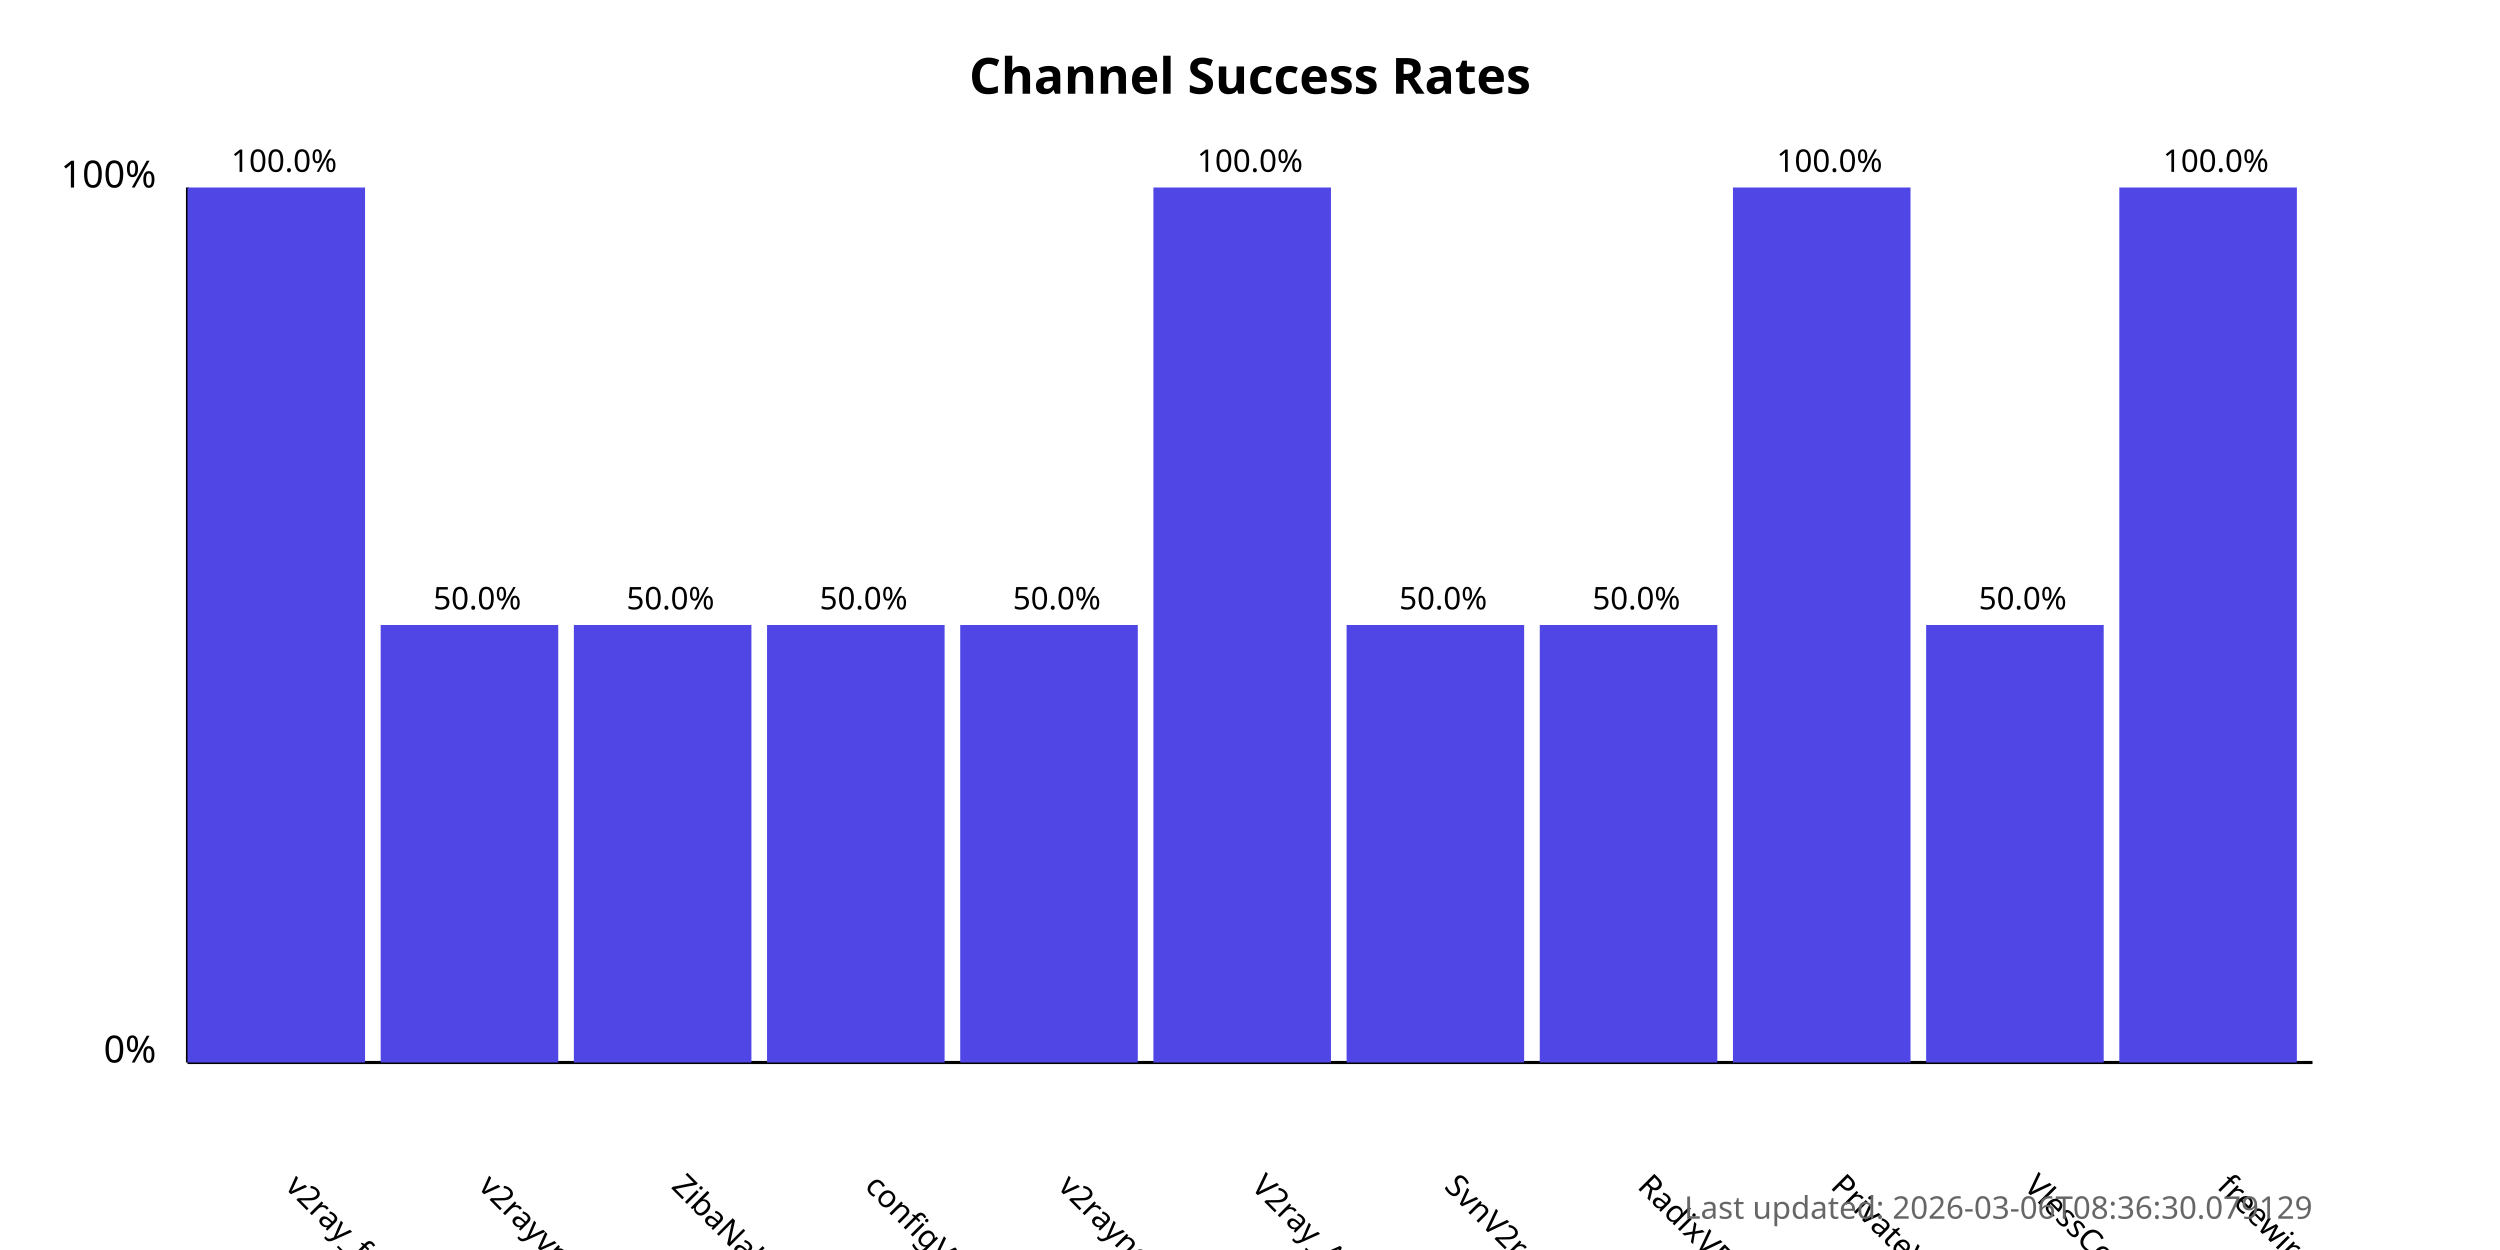
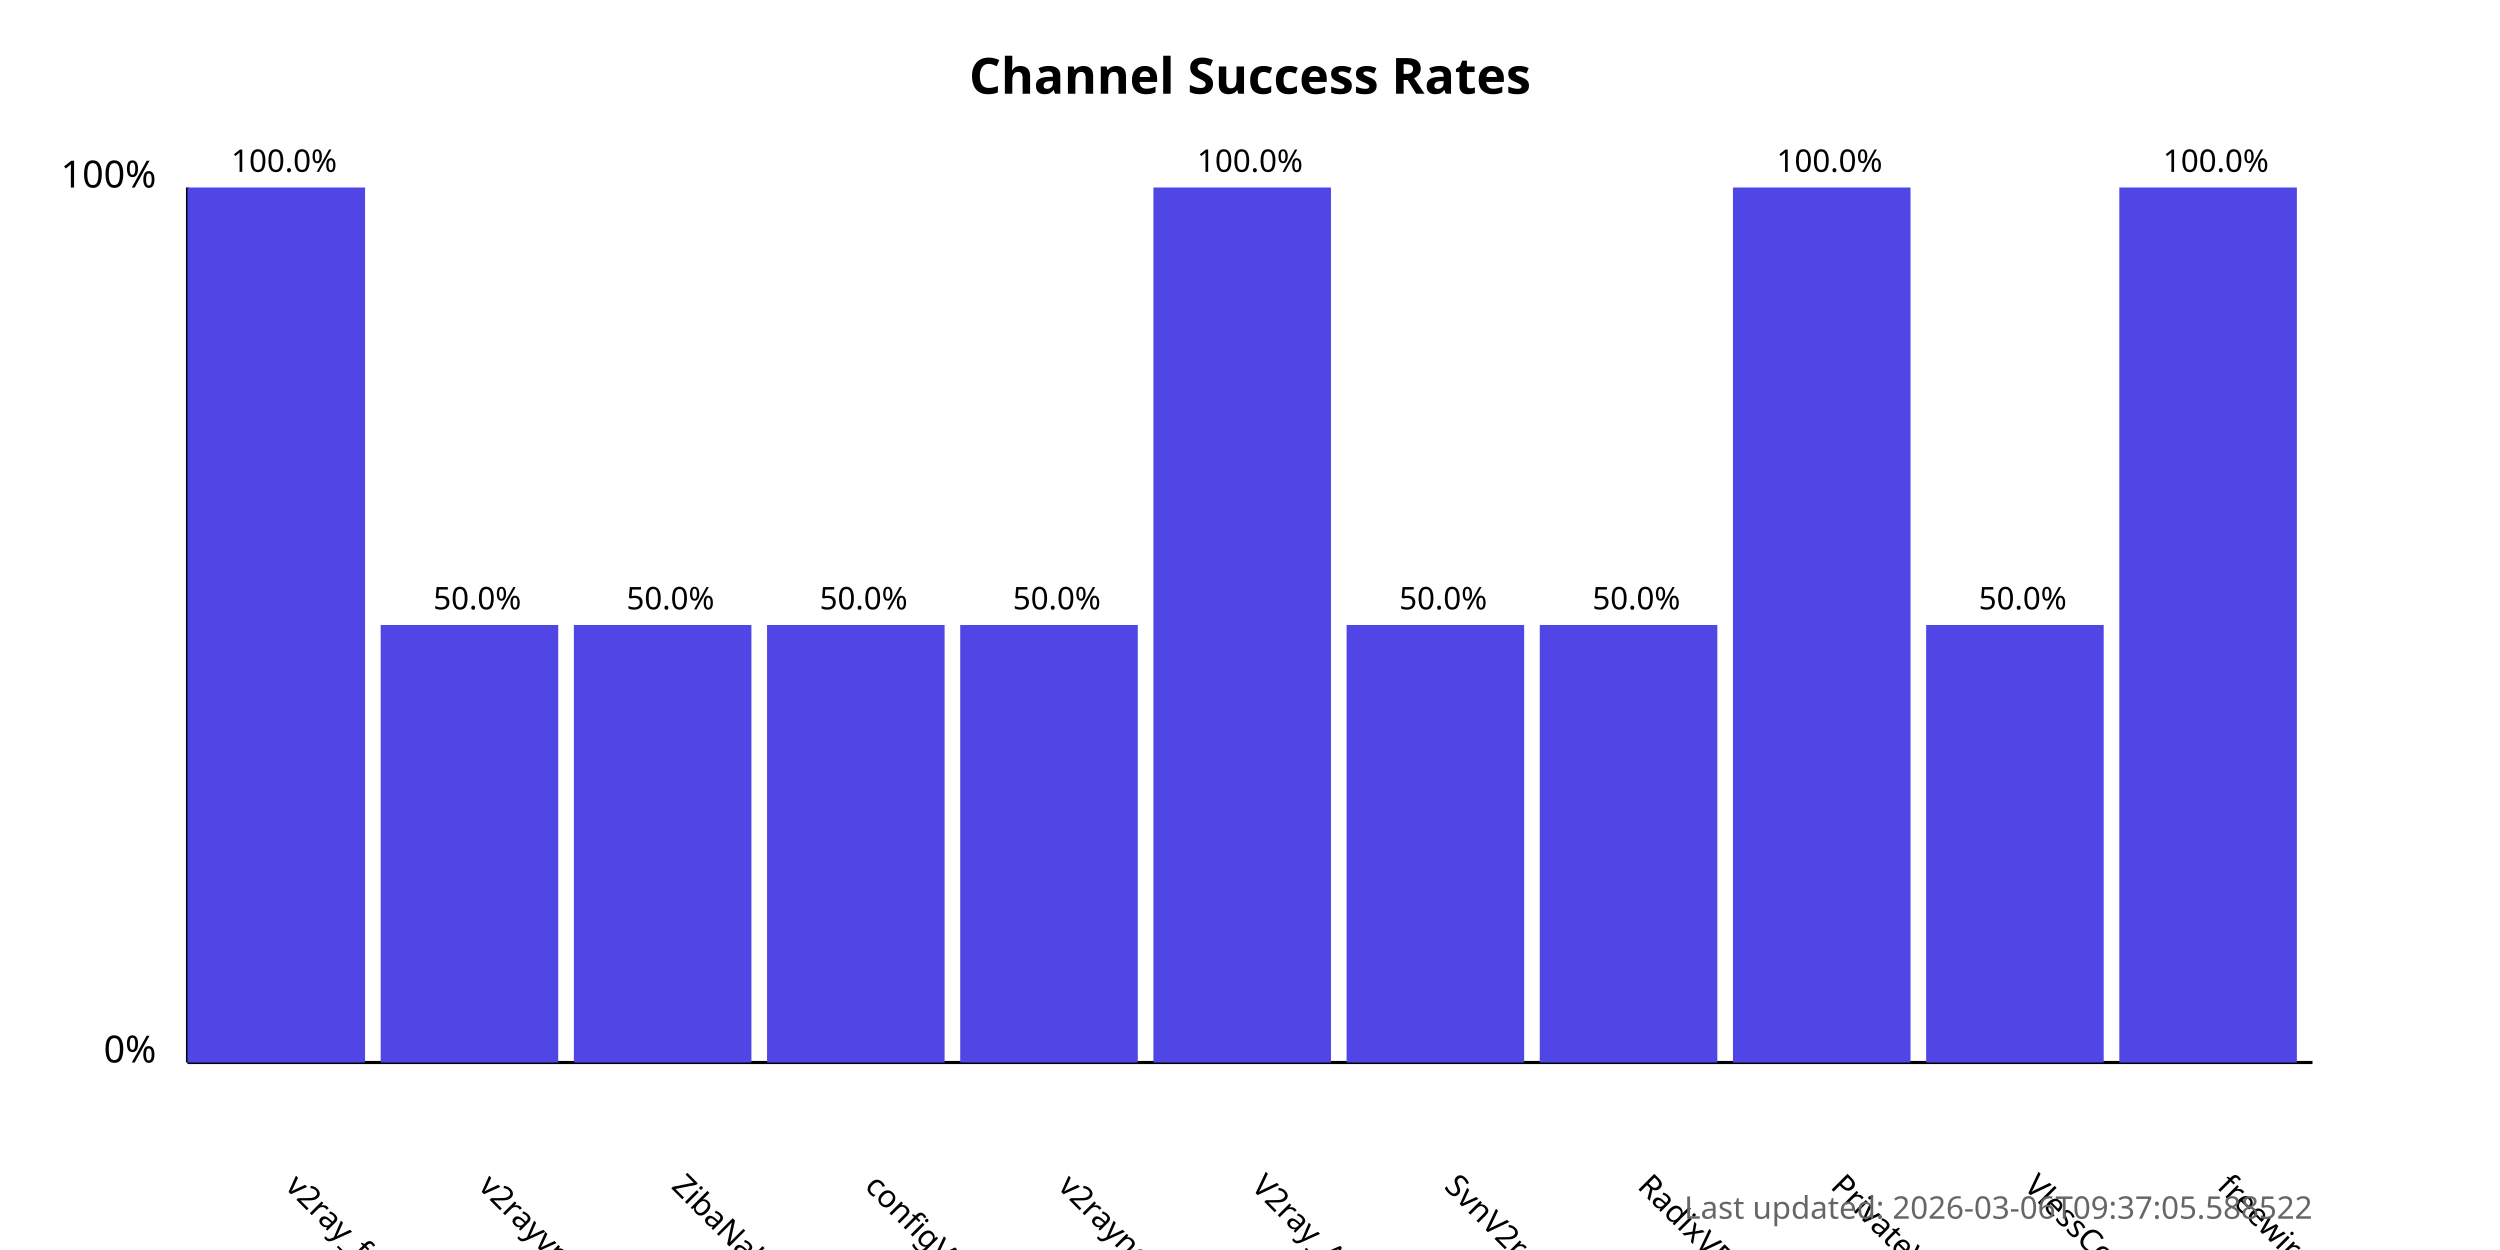
<svg xmlns="http://www.w3.org/2000/svg" width="800" height="400">
  <style>
            .chart-title { font: bold 16px sans-serif; }
            .axis-label { font: 12px sans-serif; }
            .tick-label { font: 10px sans-serif; }
            .bar { fill: #4f46e5; }
            .bar:hover { fill: #6366f1; }
            .timestamp { font: 10px sans-serif; fill: #666; }
        </style>
  <text x="400.0" y="30" text-anchor="middle" class="chart-title">
            Channel Success Rates
        </text>
  <line x1="60" y1="340" x2="60" y2="60" stroke="black" stroke-width="1" />
  <line x1="60" y1="340" x2="740" y2="340" stroke="black" stroke-width="1" />
  <text x="50" y="340" text-anchor="end" class="axis-label">0%</text>
  <text x="50" y="60" text-anchor="end" class="axis-label">100%</text>
  <g>
    <rect x="60" y="60.0" width="56.818" height="280.0" class="bar" />
    <text x="90.909" y="380" transform="rotate(45, 90.90909, 380)" text-anchor="start" class="tick-label">
                v2ray_free_conf
            </text>
    <text x="90.909" y="55.0" text-anchor="middle" class="tick-label">
                100.0%
            </text>
  </g>
  <g>
    <rect x="121.818" y="200.0" width="56.818" height="140.0" class="bar" />
    <text x="152.727" y="380" transform="rotate(45, 152.7273, 380)" text-anchor="start" class="tick-label">
                v2rayvpno
            </text>
    <text x="152.727" y="195.0" text-anchor="middle" class="tick-label">
                50.0%
            </text>
  </g>
  <g>
    <rect x="183.636" y="200.0" width="56.818" height="140.0" class="bar" />
    <text x="214.545" y="380" transform="rotate(45, 214.5455, 380)" text-anchor="start" class="tick-label">
                ZibaNabz
            </text>
    <text x="214.545" y="195.0" text-anchor="middle" class="tick-label">
                50.0%
            </text>
  </g>
  <g>
    <rect x="245.455" y="200.0" width="56.818" height="140.0" class="bar" />
    <text x="276.364" y="380" transform="rotate(45, 276.3636, 380)" text-anchor="start" class="tick-label">
                configV2rayForFree
            </text>
    <text x="276.364" y="195.0" text-anchor="middle" class="tick-label">
                50.0%
            </text>
  </g>
  <g>
    <rect x="307.273" y="200.0" width="56.818" height="140.0" class="bar" />
    <text x="338.182" y="380" transform="rotate(45, 338.1818, 380)" text-anchor="start" class="tick-label">
                v2rayngvpn
            </text>
    <text x="338.182" y="195.0" text-anchor="middle" class="tick-label">
                50.0%
            </text>
  </g>
  <g>
    <rect x="369.091" y="60.0" width="56.818" height="280.0" class="bar" />
    <text x="400.0" y="380" transform="rotate(45, 400.0, 380)" text-anchor="start" class="tick-label">
                V2ray_Alpha
            </text>
    <text x="400.0" y="55.0" text-anchor="middle" class="tick-label">
                100.0%
            </text>
  </g>
  <g>
    <rect x="430.909" y="200.0" width="56.818" height="140.0" class="bar" />
    <text x="461.818" y="380" transform="rotate(45, 461.8182, 380)" text-anchor="start" class="tick-label">
                SvnV2ray
            </text>
    <text x="461.818" y="195.0" text-anchor="middle" class="tick-label">
                50.0%
            </text>
  </g>
  <g>
    <rect x="492.727" y="200.0" width="56.818" height="140.0" class="bar" />
    <text x="523.636" y="380" transform="rotate(45, 523.6364, 380)" text-anchor="start" class="tick-label">
                RadixVPN
            </text>
    <text x="523.636" y="195.0" text-anchor="middle" class="tick-label">
                50.0%
            </text>
  </g>
  <g>
    <rect x="554.545" y="60.0" width="56.818" height="280.0" class="bar" />
    <text x="585.455" y="380" transform="rotate(45, 585.4545, 380)" text-anchor="start" class="tick-label">
                PrivateVPNs
            </text>
    <text x="585.455" y="55.0" text-anchor="middle" class="tick-label">
                100.0%
            </text>
  </g>
  <g>
    <rect x="616.364" y="200.0" width="56.818" height="140.0" class="bar" />
    <text x="647.273" y="380" transform="rotate(45, 647.2727, 380)" text-anchor="start" class="tick-label">
                VlessConfig
            </text>
    <text x="647.273" y="195.0" text-anchor="middle" class="tick-label">
                50.0%
            </text>
  </g>
  <g>
    <rect x="678.182" y="60.0" width="56.818" height="280.0" class="bar" />
    <text x="709.091" y="380" transform="rotate(45, 709.0909, 380)" text-anchor="start" class="tick-label">
                freewireguard
            </text>
    <text x="709.091" y="55.0" text-anchor="middle" class="tick-label">
                100.0%
            </text>
  </g>
  <text x="740" y="390" text-anchor="end" class="timestamp">
-             Last updated: 2026-03-06T08:36:30.079129
+             Last updated: 2026-03-06T09:37:05.588522
        </text>
</svg>
